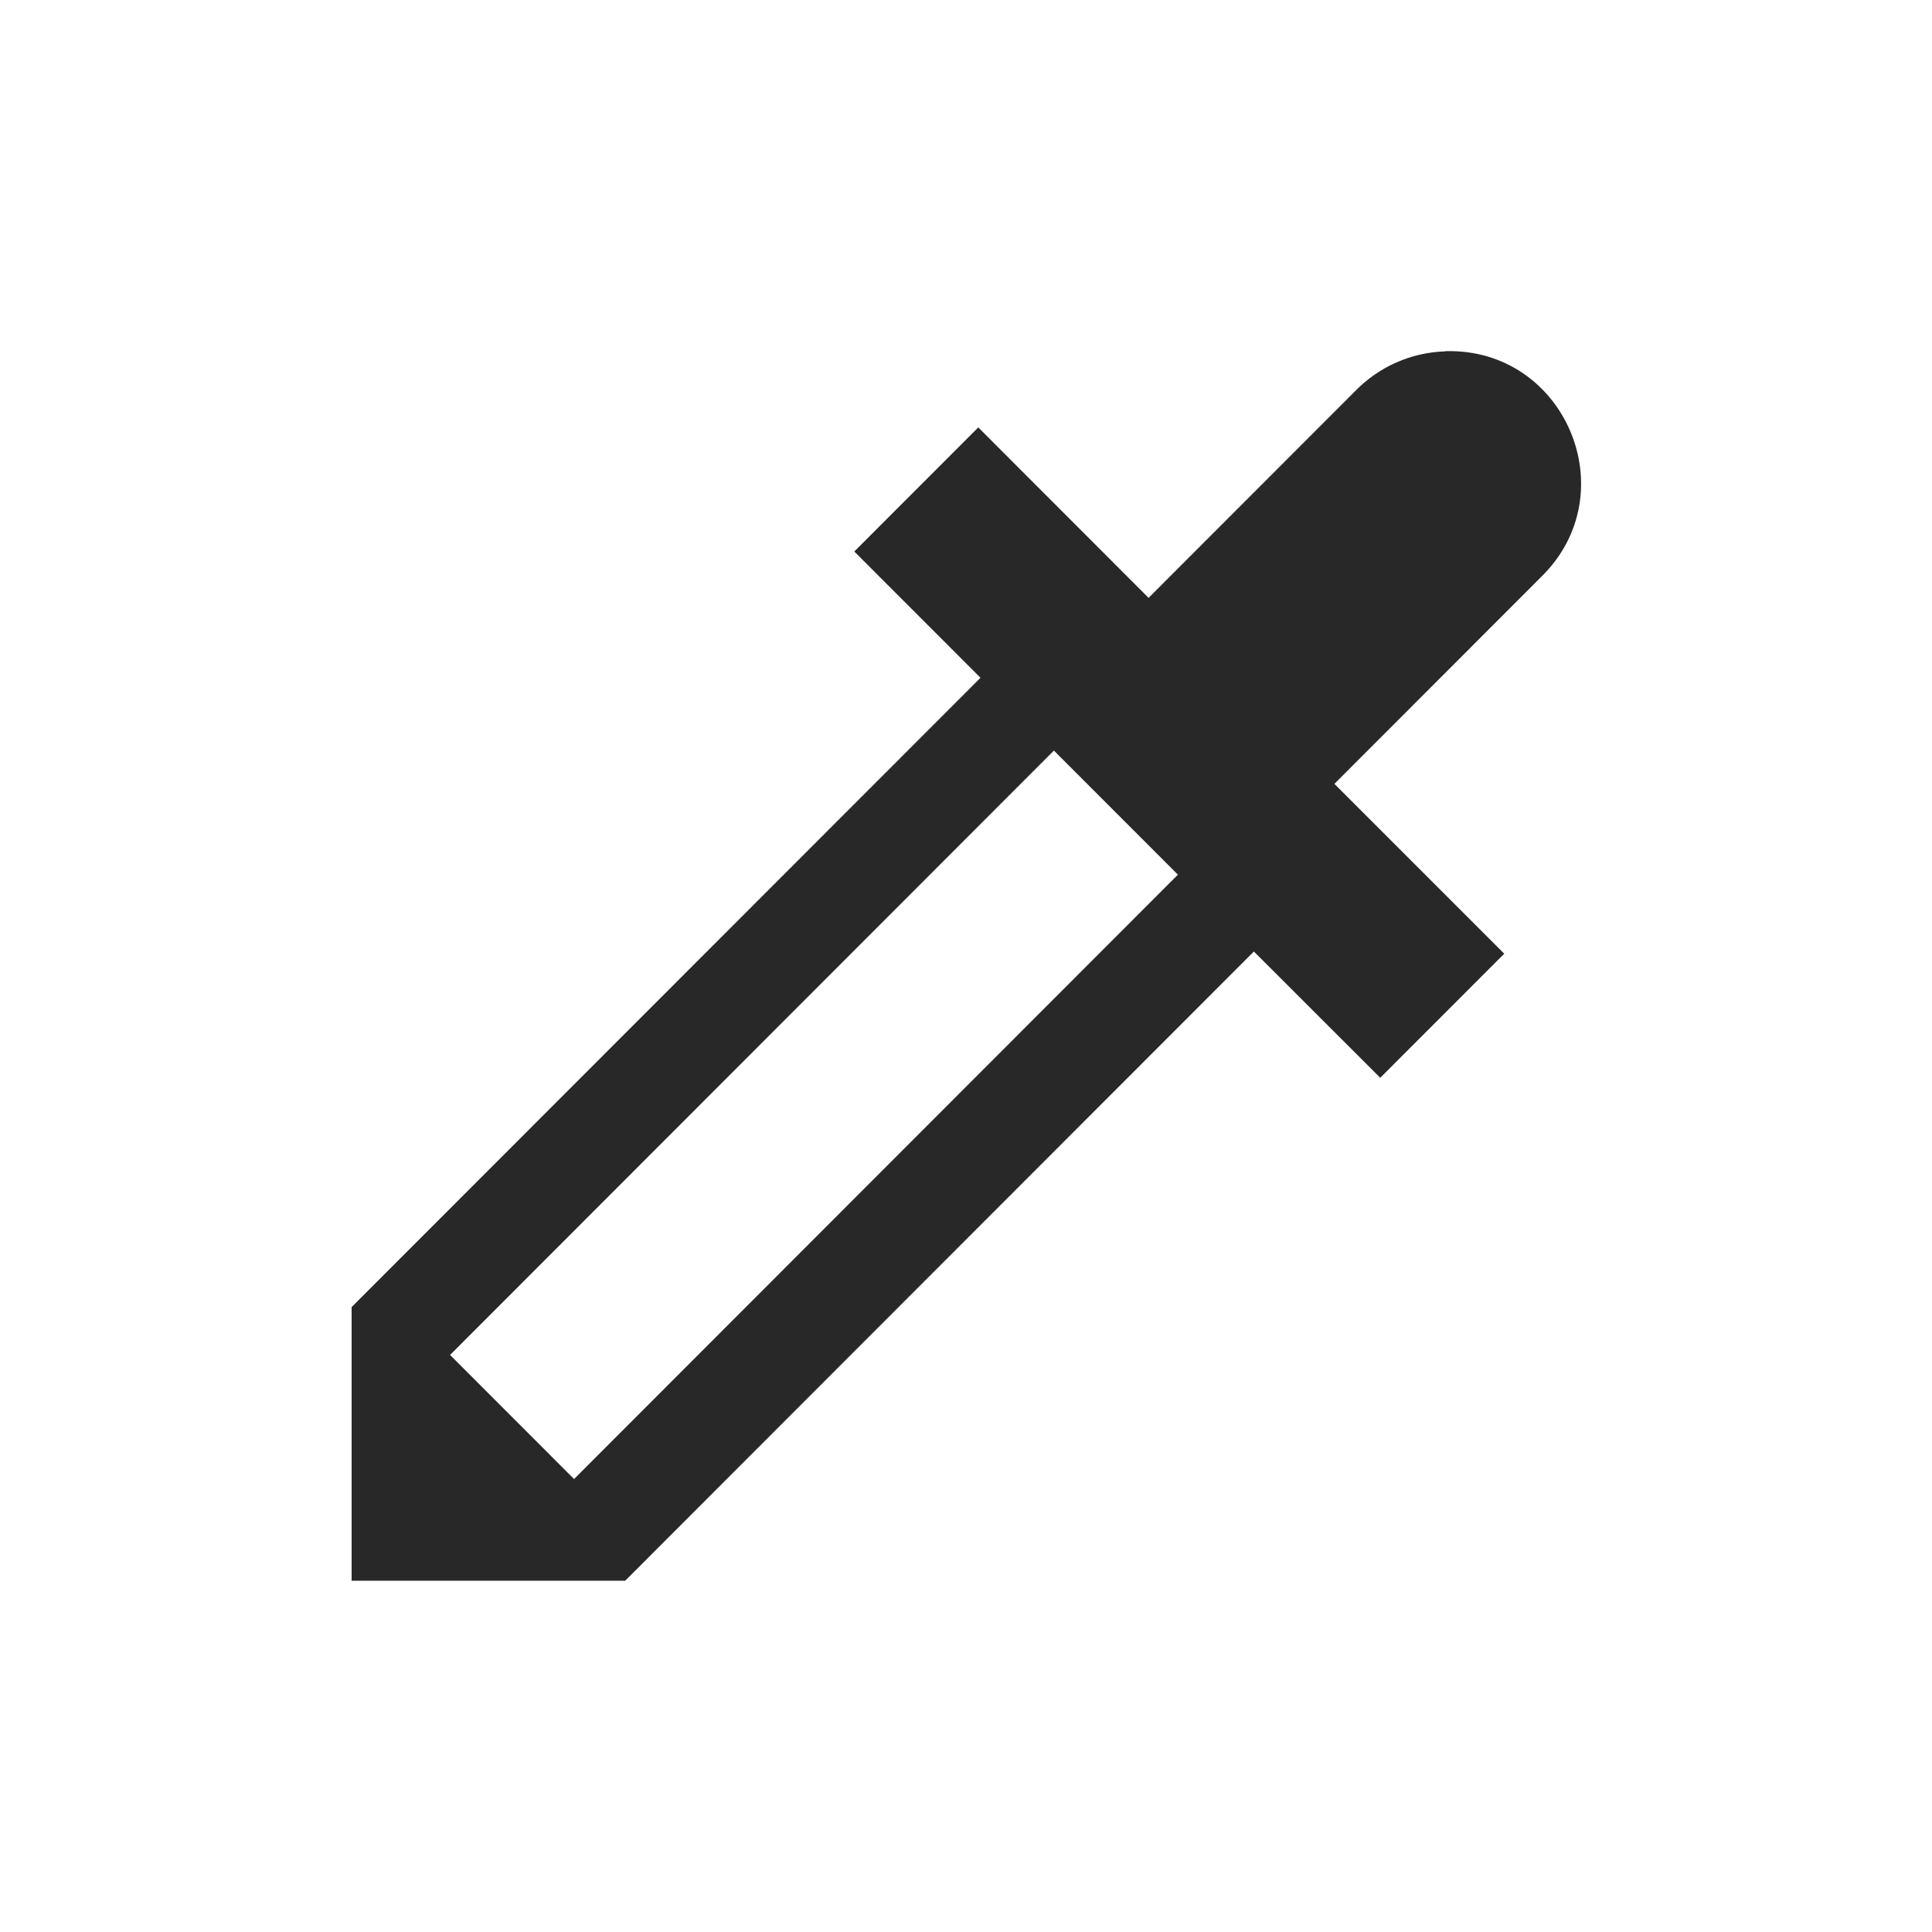
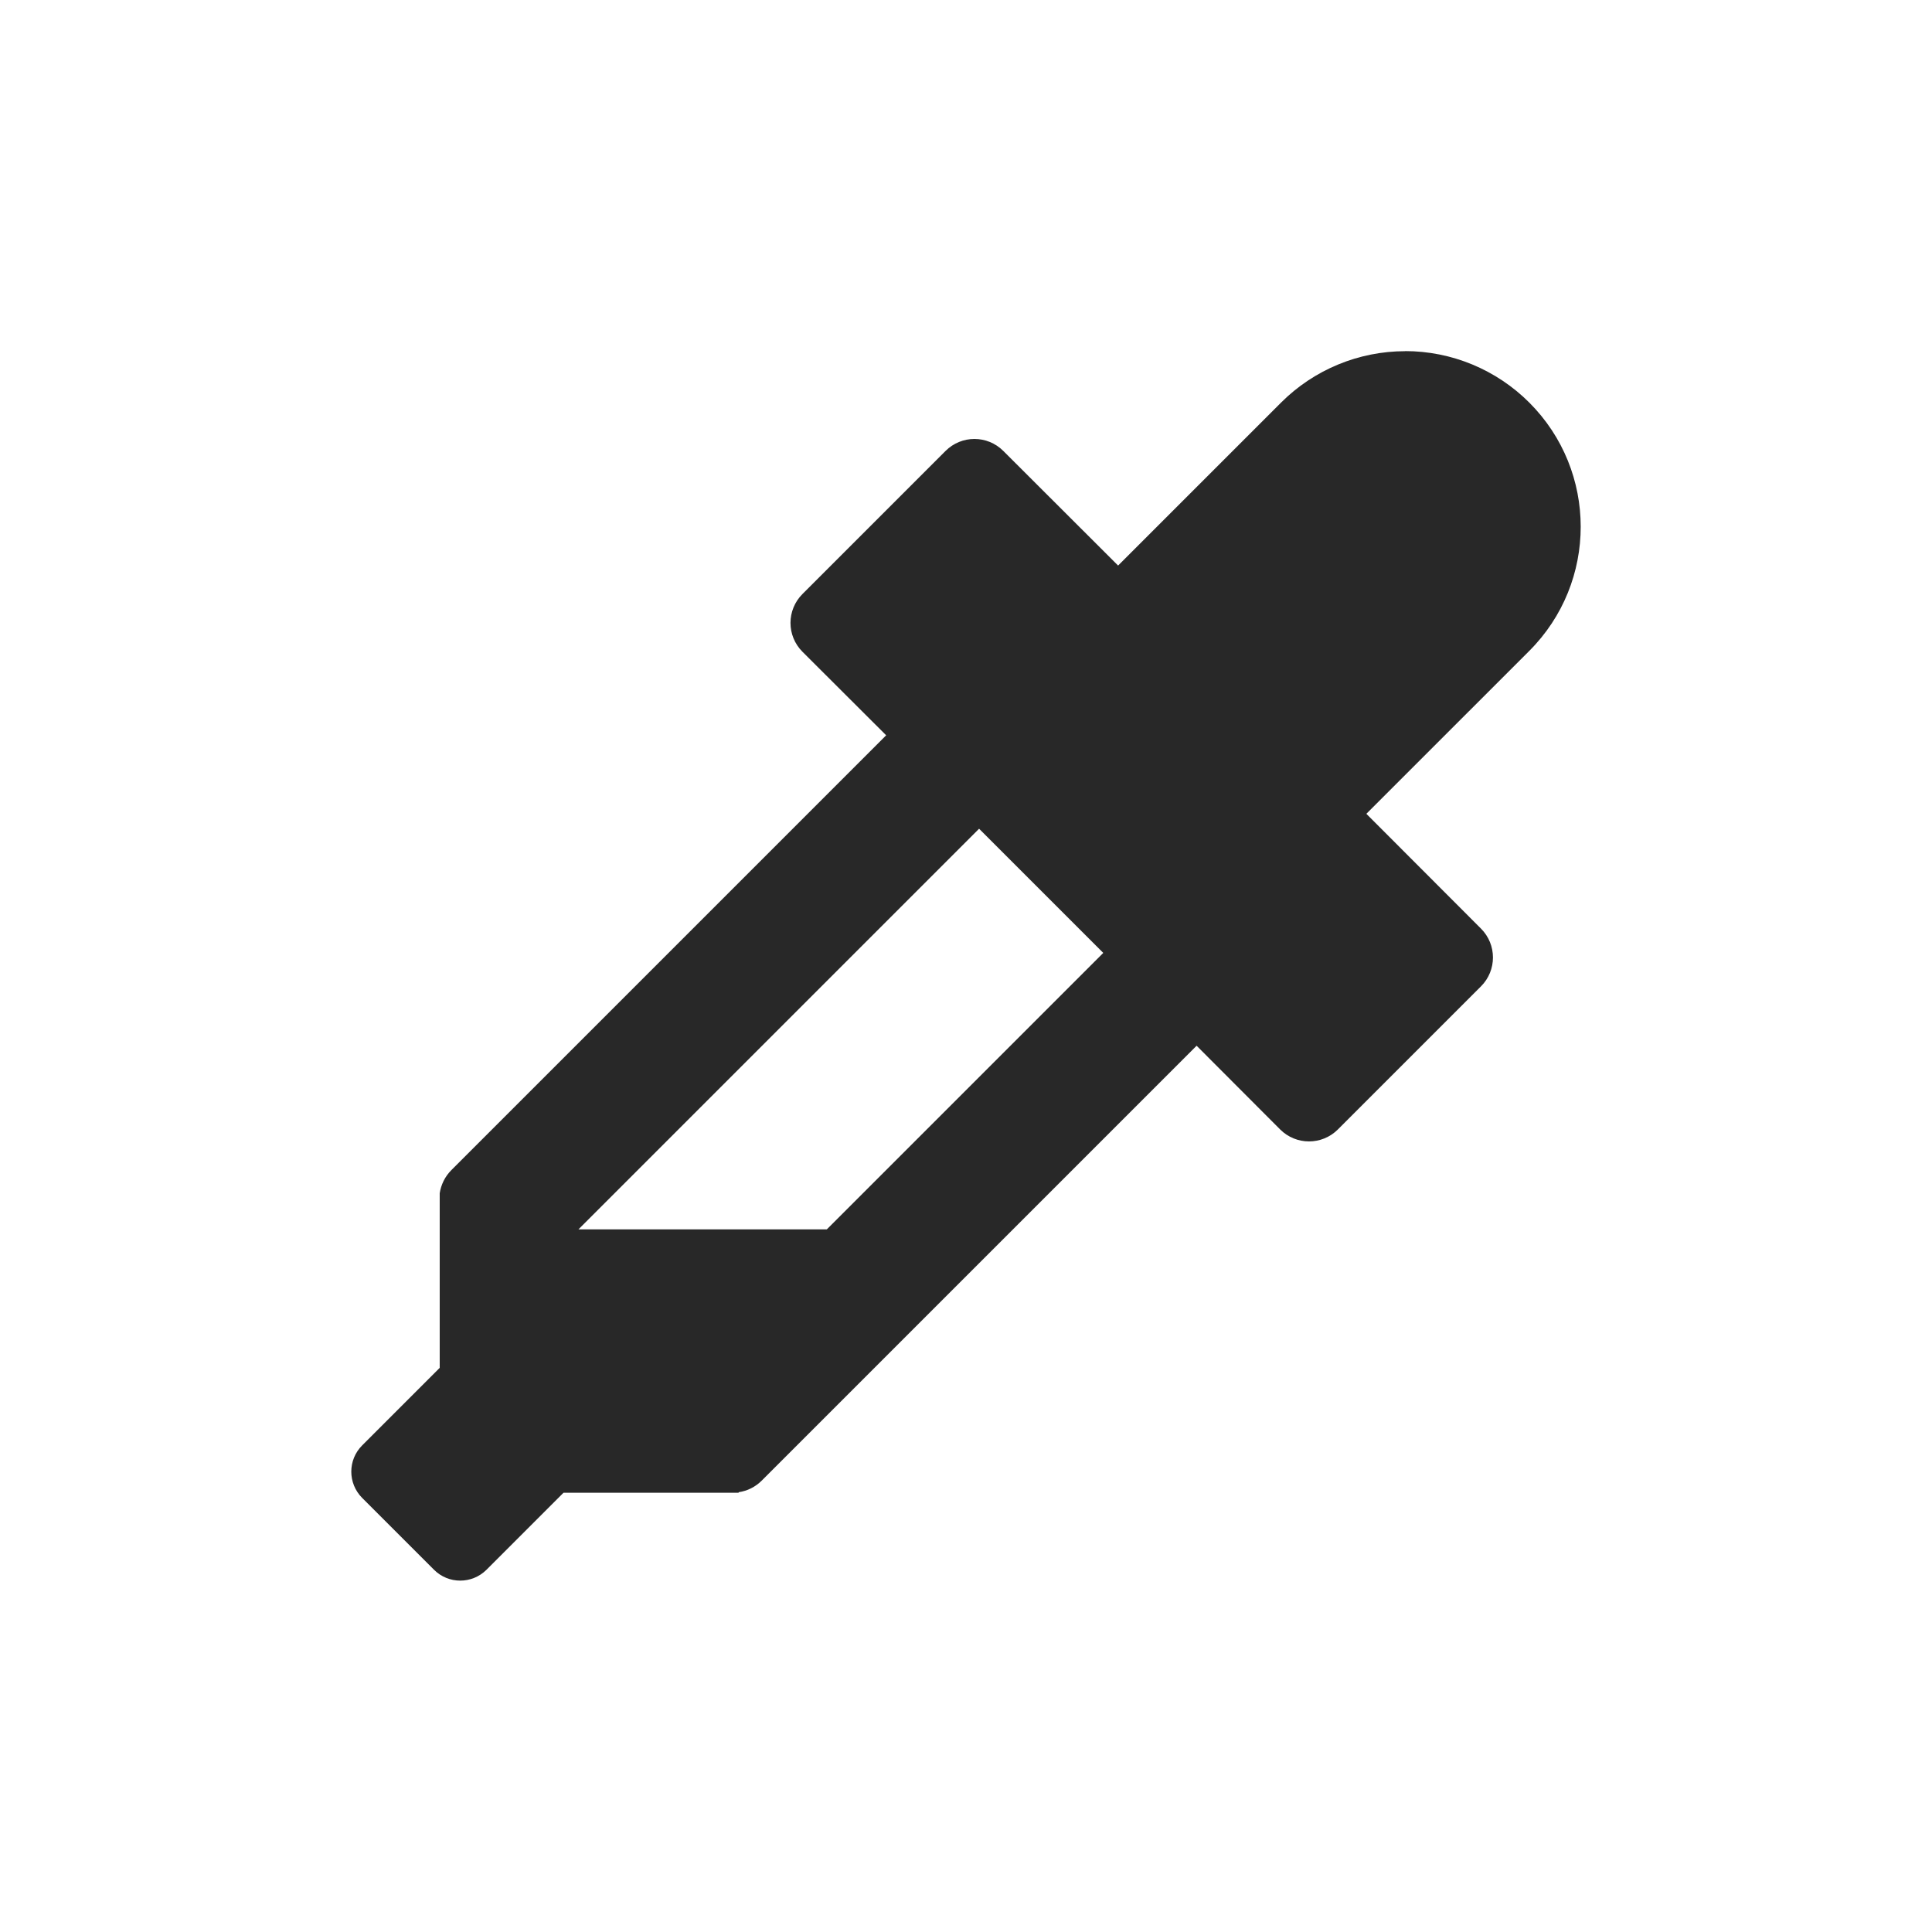
<svg xmlns="http://www.w3.org/2000/svg" width="22" height="22" version="1.1">
  <defs>
    <style id="current-color-scheme" type="text/css">.ColorScheme-Text { color:#282828; } .ColorScheme-Highlight { color:#458588; }</style>
  </defs>
-   <path class="ColorScheme-Text" d="m16.46 4.001c-0.389 0.011-0.758 0.174-1.029 0.453l-2.353 2.355-0.004-0.006-1.934-1.936-1.412 1.413 1.437 1.438-7.161 7.166v3.116h3.115l7.159-7.165 1.439 1.438 1.412-1.413-1.934-1.934 2.353-2.355c0.978-0.953 0.276-2.611-1.088-2.572zm-4.459 4.546 1.412 1.413-6.876 6.882-1.412-1.413z" fill="currentColor" />
+   <path class="ColorScheme-Text" d="m16.001 3.999c-0.53 8.01e-5 -1.039 0.211-1.414 0.586l-1.855 1.855-1.307-1.305c-0.182-0.182-0.476-0.182-0.658 0l-1.629 1.629c-0.182 0.182-0.182 0.476 0 0.658l0.953 0.951-4.951 4.951c-0.074 0.074-0.118 0.167-0.133 0.264v1.988l-0.883 0.883c-0.165 0.165-0.165 0.432 0 0.598l0.818 0.818c0.165 0.165 0.432 0.165 0.598 0l0.877-0.877h1.994v-0.006c0.097-0.014 0.189-0.058 0.264-0.133l4.951-4.951 0.951 0.953c0.182 0.182 0.476 0.182 0.658 0l1.629-1.629c0.182-0.182 0.182-0.476 0-0.658l-1.305-1.307 1.855-1.855c0.781-0.781 0.781-2.047 0-2.828-0.375-0.375-0.884-0.586-1.414-0.586zm-4.852 5.438 1.414 1.414-3.148 3.148h-2.828z" fill="currentColor" />
</svg>
